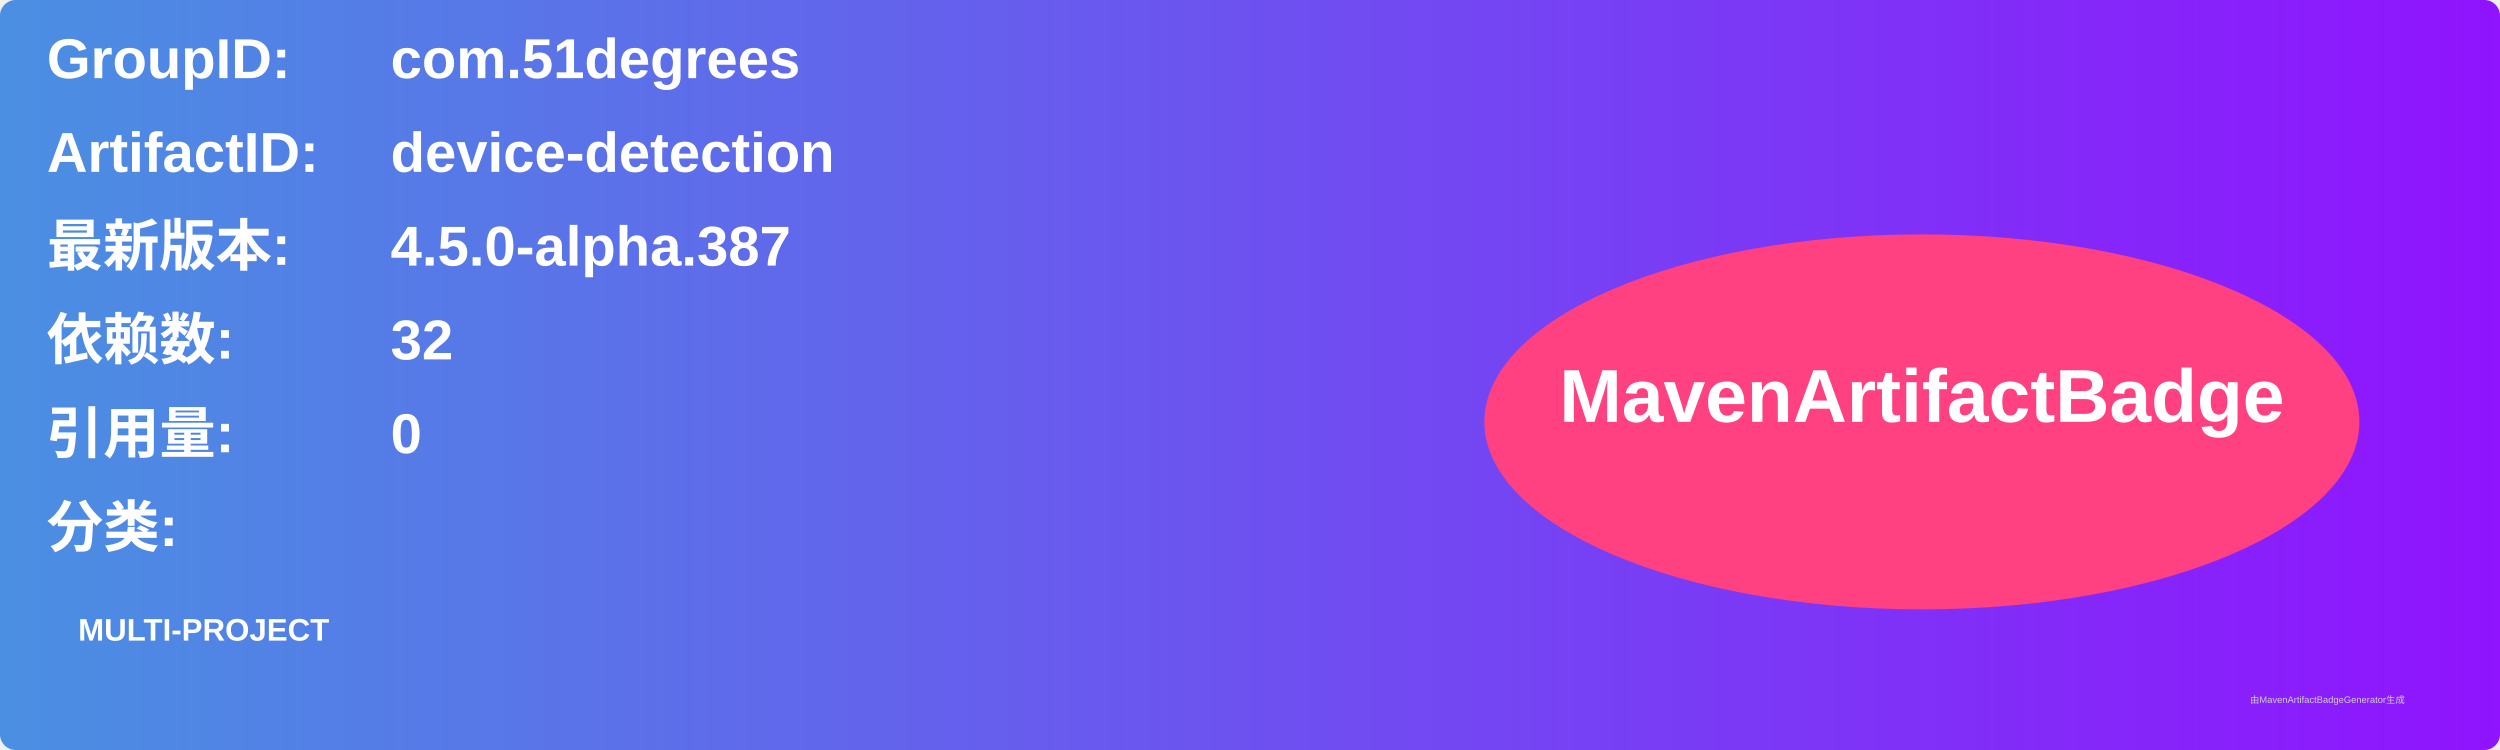
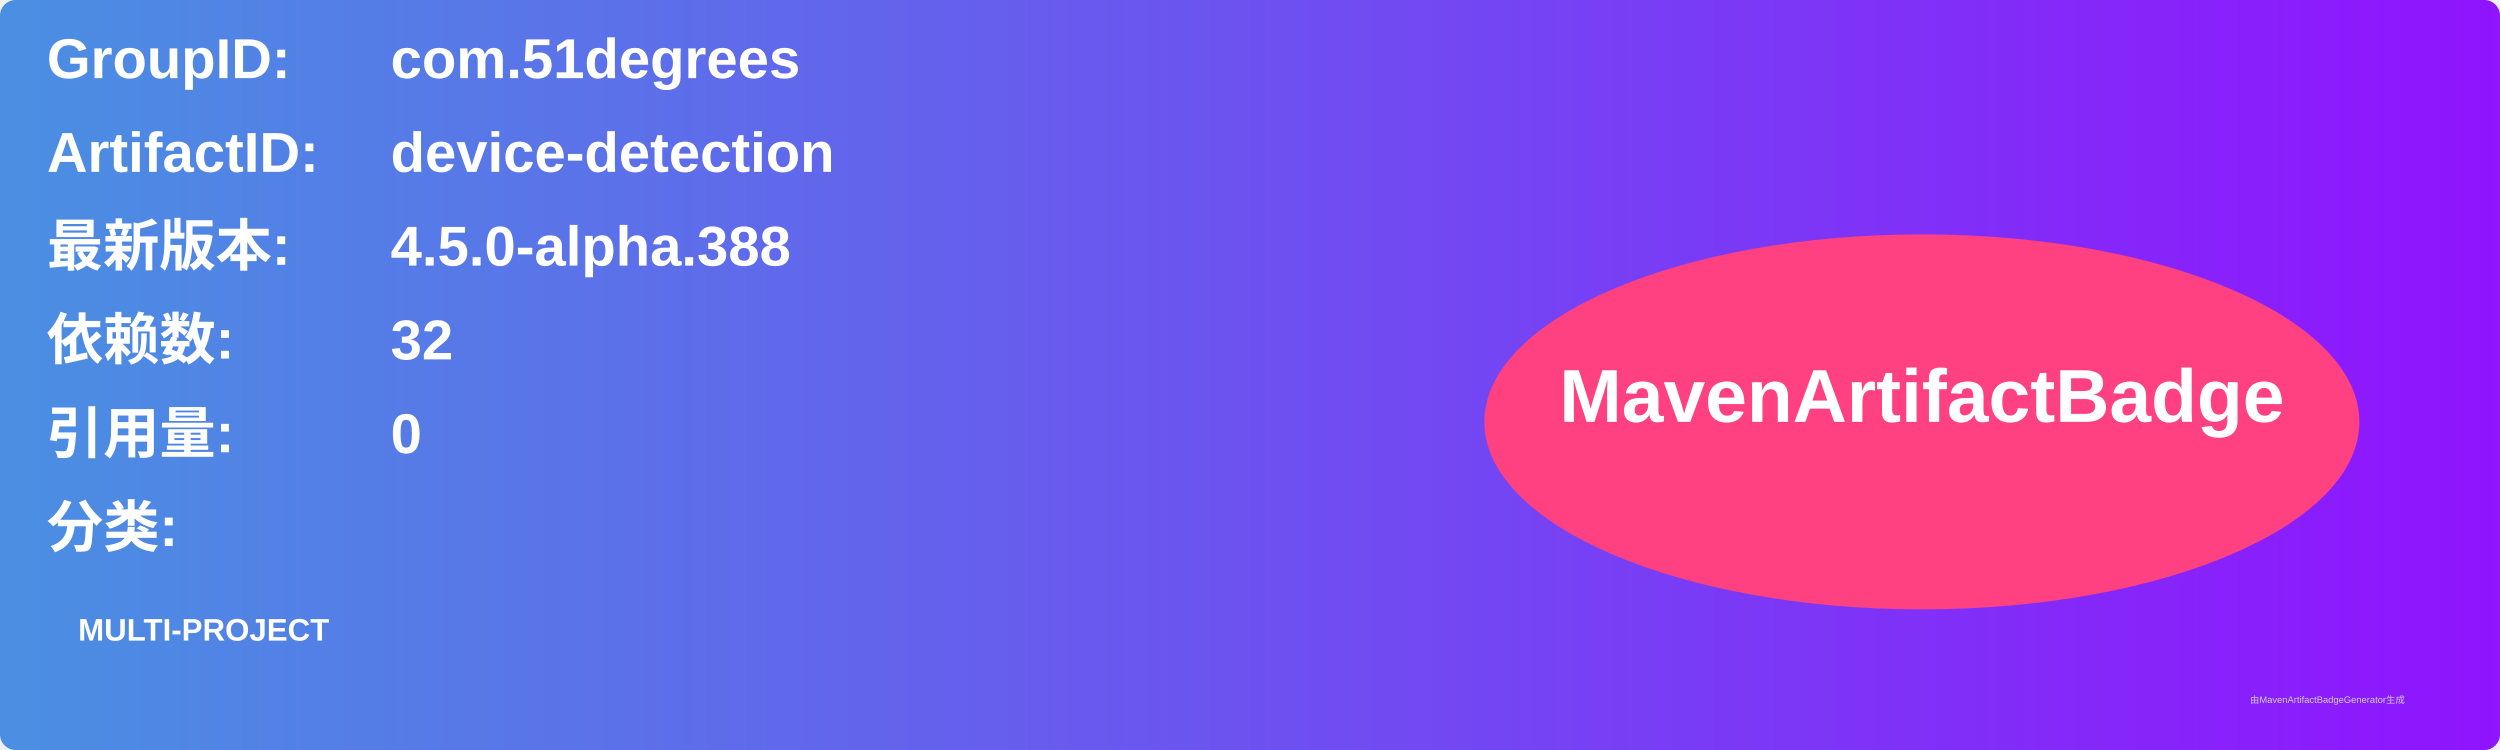
<svg xmlns="http://www.w3.org/2000/svg" width="800" height="240" viewBox="0 0 800 240">
  <linearGradient id="grad" x1="0%" y1="0%" x2="100%" y2="0%">
    <stop offset="0%" stop-color="#4a90e2" />
    <stop offset="100%" stop-color="#9013fe" />
  </linearGradient>
  <rect width="100%" height="100%" rx="5" ry="5" fill="url(#grad)" />
  <g transform="translate(15, 15)">
    <text x="0" y="10" font-family="Arial" font-size="18" fill="white" font-weight="bold" width="260">GroupID:</text>
    <text x="110" y="10" font-family="Arial" font-size="18" fill="white" font-weight="bold" width="460">com.51degrees</text>
    <text x="0" y="40" font-family="Arial" font-size="18" fill="white" font-weight="bold" width="260">ArtifactID:</text>
    <text x="110" y="40" font-family="Arial" font-size="18" fill="white" font-weight="bold" width="460">device-detection</text>
    <text x="0" y="70" font-family="Arial" font-size="18" fill="white" font-weight="bold">最新版本:</text>
    <text x="110" y="70" font-family="Arial" font-size="18" fill="white" font-weight="bold">
-       <tspan font-weight="bold">4.5.0-alpha.387</tspan>
+       <tspan font-weight="bold">4.5.0-alpha.388</tspan>
    </text>
    <text x="0" y="100" font-family="Arial" font-size="18" fill="white" font-weight="bold">依赖数: </text>
    <text x="110" y="100" font-family="Arial" font-size="18" fill="white">
      <tspan font-weight="bold">32</tspan>
    </text>
    <text x="0" y="130" font-family="Arial" font-size="18" fill="white" font-weight="bold">引用量: </text>
    <text x="110" y="130" font-family="Arial" font-size="18" fill="white">
      <tspan font-weight="bold">0</tspan>
    </text>
    <text x="0" y="160" font-family="Arial" font-size="18" fill="white" font-weight="bold">分类:</text>
    <text x="10" y="190" font-family="Arial" font-size="10" fill="white">
      <tspan font-weight="bold">MULTI-PROJECT</tspan>
    </text>
    <ellipse cx="600" cy="120" rx="140" ry="60" fill="#ff4081" />
    <text x="600" y="120" text-anchor="middle" font-family="Arial" font-size="24" fill="white" font-weight="bold">MavenArtifactBadge</text>
  </g>
  <text x="720" y="225" font-family="Arial" font-size="3" fill="#d0d0d0">由MavenArtifactBadgeGenerator生成</text>
</svg>
